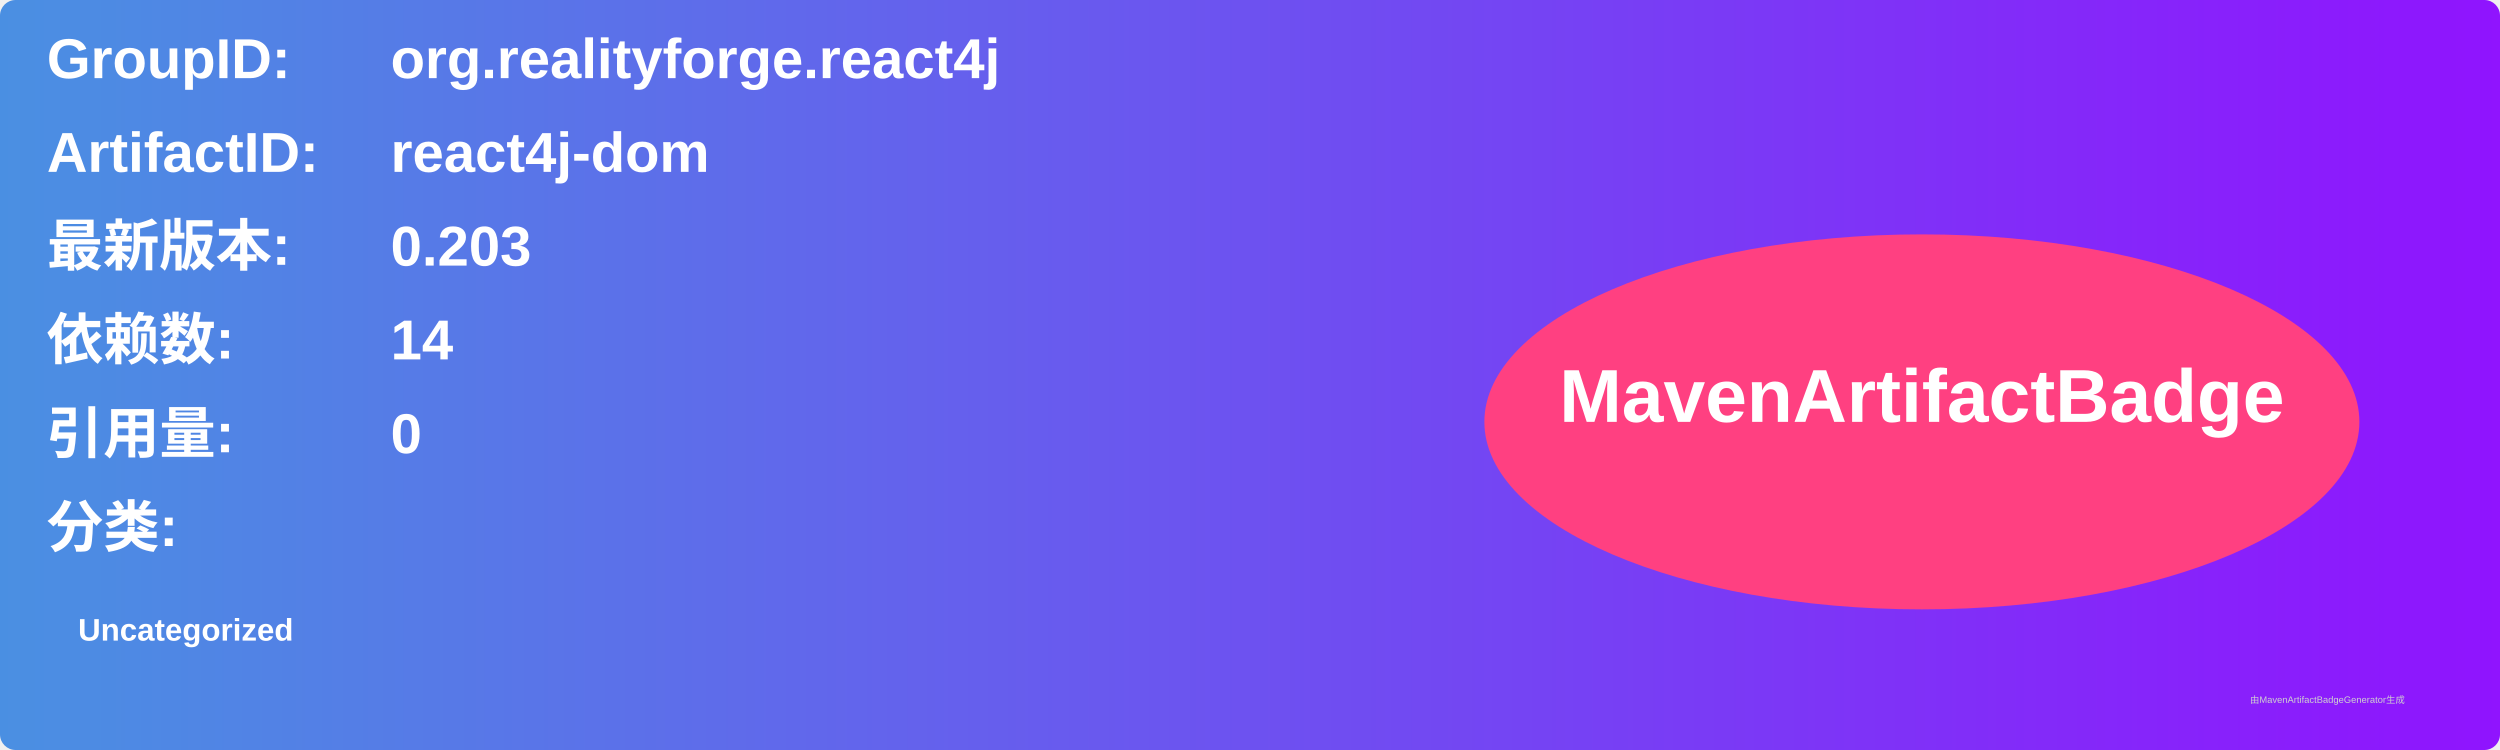
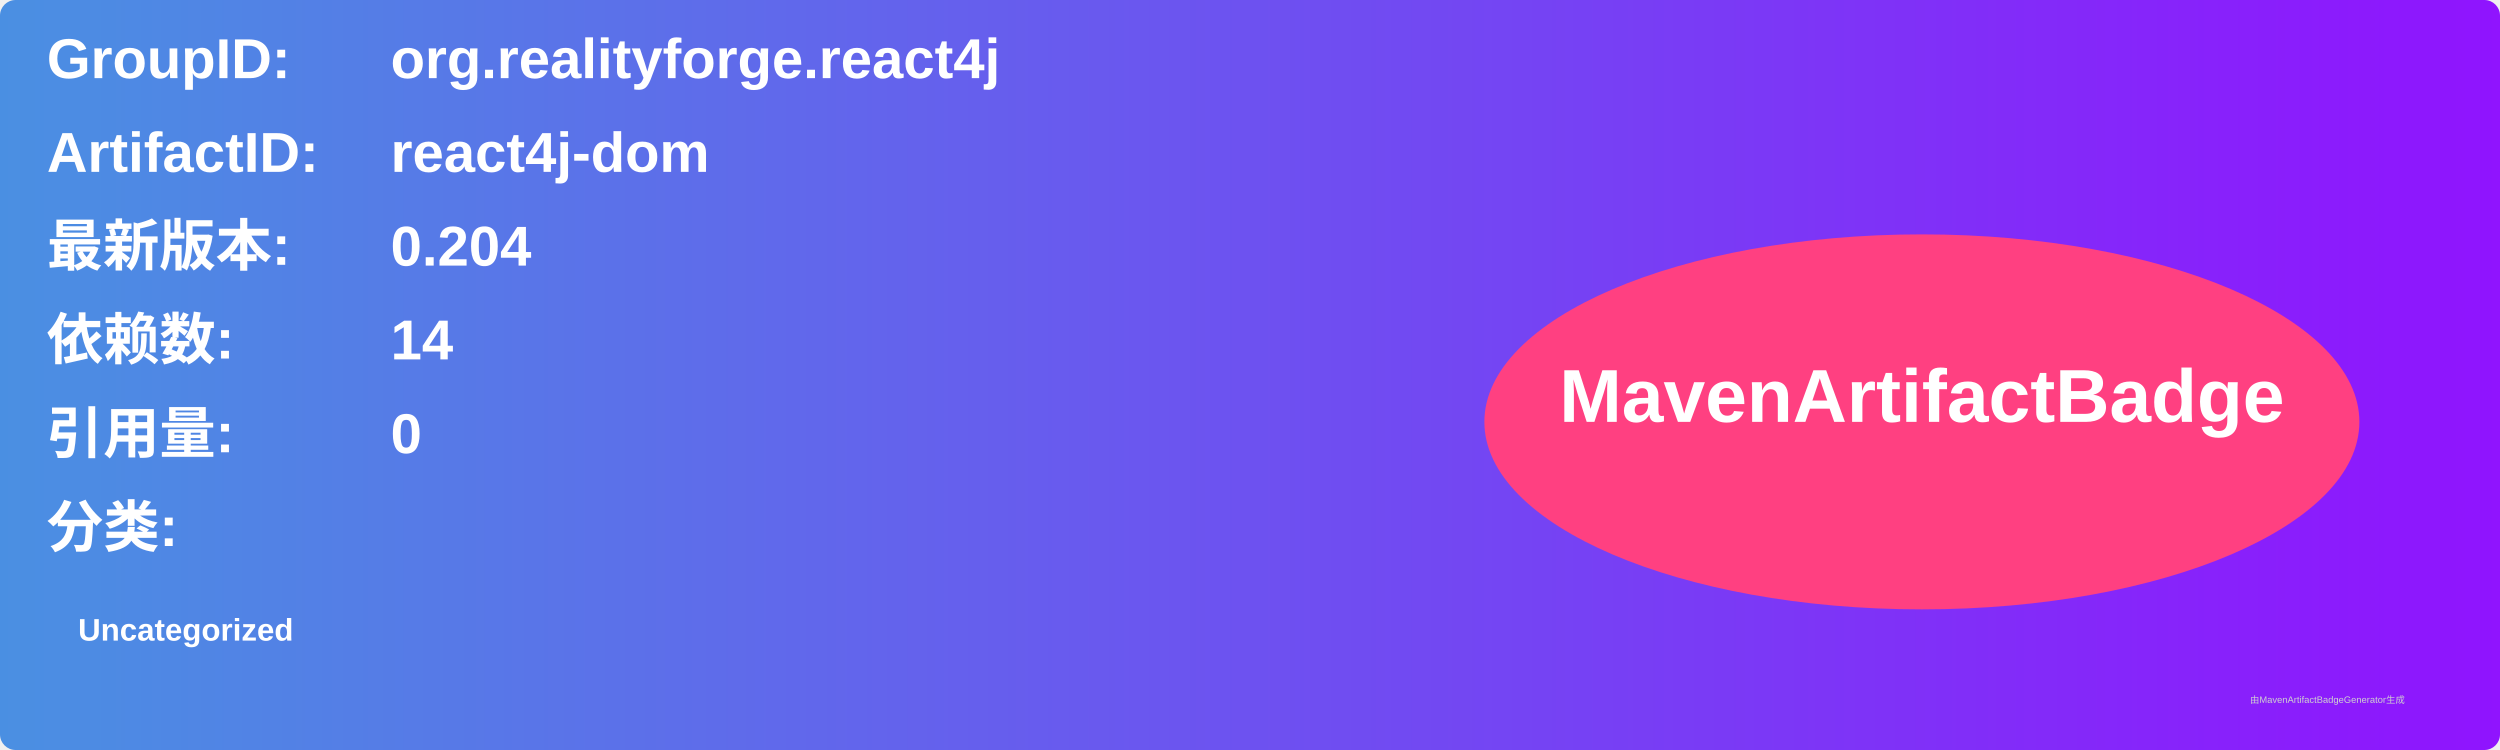
<svg xmlns="http://www.w3.org/2000/svg" width="800" height="240" viewBox="0 0 800 240">
  <linearGradient id="grad" x1="0%" y1="0%" x2="100%" y2="0%">
    <stop offset="0%" stop-color="#4a90e2" />
    <stop offset="100%" stop-color="#9013fe" />
  </linearGradient>
  <rect width="100%" height="100%" rx="5" ry="5" fill="url(#grad)" />
  <g transform="translate(15, 15)">
    <text x="0" y="10" font-family="Arial" font-size="18" fill="white" font-weight="bold" width="260">GroupID:</text>
    <text x="110" y="10" font-family="Arial" font-size="18" fill="white" font-weight="bold" width="460">org.realityforge.react4j</text>
    <text x="0" y="40" font-family="Arial" font-size="18" fill="white" font-weight="bold" width="260">ArtifactID:</text>
    <text x="110" y="40" font-family="Arial" font-size="18" fill="white" font-weight="bold" width="460">react4j-dom</text>
    <text x="0" y="70" font-family="Arial" font-size="18" fill="white" font-weight="bold">最新版本:</text>
    <text x="110" y="70" font-family="Arial" font-size="18" fill="white" font-weight="bold">
-       <tspan font-weight="bold">0.203</tspan>
+       <tspan font-weight="bold">0.204</tspan>
    </text>
    <text x="0" y="100" font-family="Arial" font-size="18" fill="white" font-weight="bold">依赖数: </text>
    <text x="110" y="100" font-family="Arial" font-size="18" fill="white">
      <tspan font-weight="bold">14</tspan>
    </text>
    <text x="0" y="130" font-family="Arial" font-size="18" fill="white" font-weight="bold">引用量: </text>
    <text x="110" y="130" font-family="Arial" font-size="18" fill="white">
      <tspan font-weight="bold">0</tspan>
    </text>
    <text x="0" y="160" font-family="Arial" font-size="18" fill="white" font-weight="bold">分类:</text>
    <text x="10" y="190" font-family="Arial" font-size="10" fill="white">
      <tspan font-weight="bold">Uncategorized</tspan>
    </text>
    <ellipse cx="600" cy="120" rx="140" ry="60" fill="#ff4081" />
    <text x="600" y="120" text-anchor="middle" font-family="Arial" font-size="24" fill="white" font-weight="bold">MavenArtifactBadge</text>
  </g>
  <text x="720" y="225" font-family="Arial" font-size="3" fill="#d0d0d0">由MavenArtifactBadgeGenerator生成</text>
</svg>
